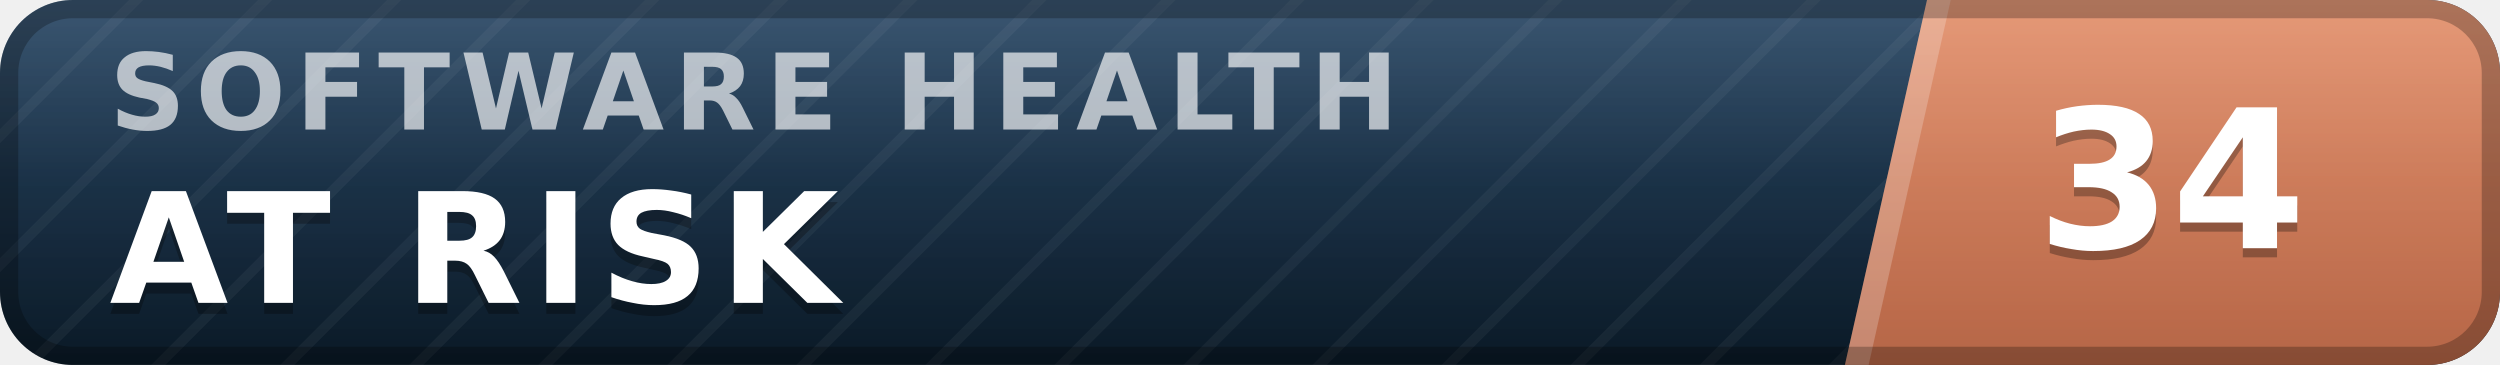
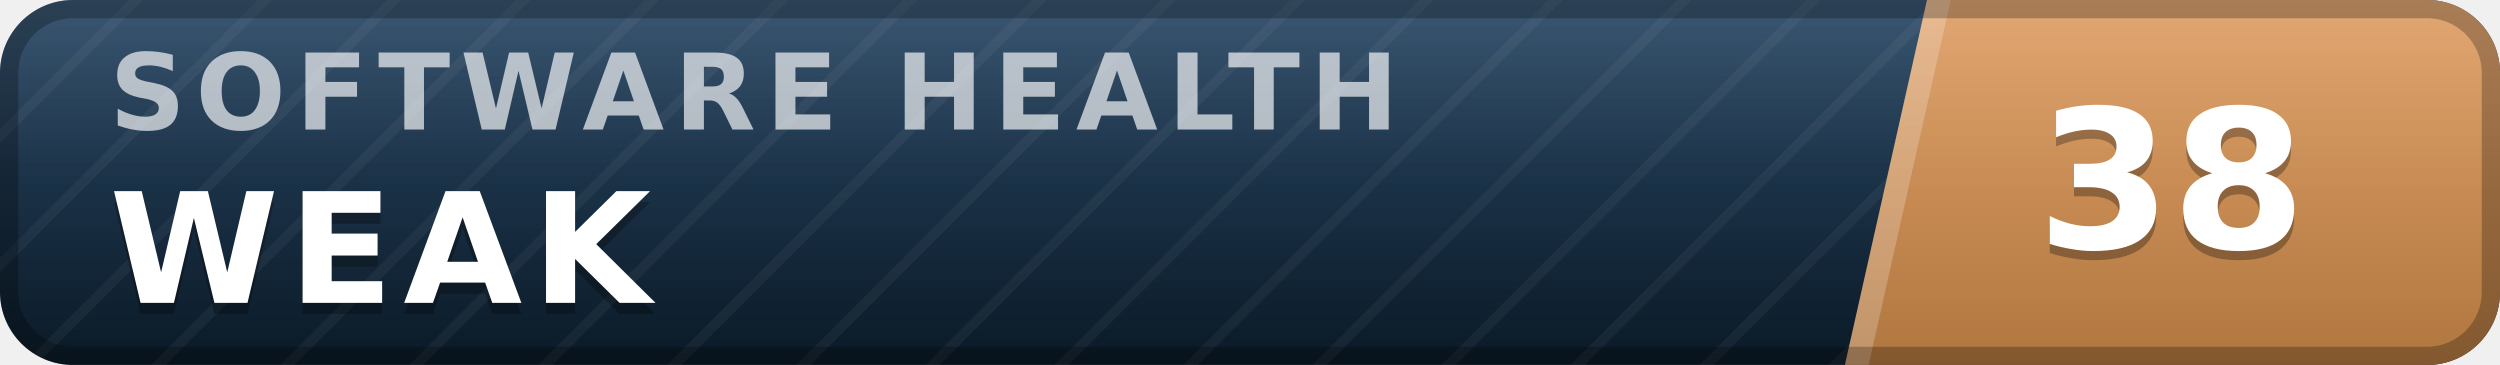
- <svg xmlns="http://www.w3.org/2000/svg" width="137" height="20" viewBox="0 0 137 20" role="img" aria-label="inspect.software software health index 34 of 100, at risk" font-family="Verdana,DejaVu Sans,Geneva,sans-serif">
+ <svg xmlns="http://www.w3.org/2000/svg" width="137" height="20" viewBox="0 0 137 20" role="img" aria-label="inspect.software software health index 38 of 100, weak" font-family="Verdana,DejaVu Sans,Geneva,sans-serif">
  <defs>
    <linearGradient id="plate" x1="0" y1="0" x2="0" y2="1">
      <stop offset="0" stop-color="#1d3d5c" />
      <stop offset="1" stop-color="#0a1926" />
    </linearGradient>
    <linearGradient id="endplate" x1="0" y1="0" x2="0" y2="1">
-       <stop offset="0" stop-color="#e18a64" />
-       <stop offset="1" stop-color="#b56546" />
+       <stop offset="0" stop-color="#dd9a5e" />
+       <stop offset="1" stop-color="#b0763f" />
    </linearGradient>
    <linearGradient id="gloss" x1="0" y1="0" x2="0" y2="1">
      <stop offset="0" stop-color="#fff" stop-opacity=".13" />
      <stop offset=".5" stop-color="#fff" stop-opacity=".03" />
      <stop offset="1" stop-color="#fff" stop-opacity="0" />
    </linearGradient>
    <pattern id="guilloche" width="5" height="5" patternUnits="userSpaceOnUse" patternTransform="rotate(45)">
      <line x1="0" y1="0" x2="0" y2="5" stroke="#fff" stroke-opacity=".045" stroke-width="1.1" />
    </pattern>
    <clipPath id="rounded">
      <rect width="137" height="20" rx="4" />
    </clipPath>
  </defs>
  <g clip-path="url(#rounded)">
    <rect width="137" height="20" fill="url(#plate)" />
    <rect width="137" height="20" fill="url(#guilloche)" />
    <polygon points="105.6,0 137,0 137,20 101.1,20" fill="url(#endplate)" />
    <polygon points="105.6,0 106.9,0 102.4,20 101.1,20" fill="#fff" fill-opacity=".22" />
    <text x="6.0" y="7.1" font-size="5.8" letter-spacing="0.55" fill="#fff" fill-opacity=".66" font-weight="bold" textLength="76.3" lengthAdjust="spacing">SOFTWARE HEALTH</text>
-     <text x="6.0" y="17.2" font-size="8.4" fill="#000" fill-opacity=".3" font-weight="bold" letter-spacing="0.55" textLength="43.3" lengthAdjust="spacing">AT RISK</text>
-     <text x="6.0" y="16.6" font-size="8.4" fill="#fff" font-weight="bold" letter-spacing="0.55" textLength="43.3" lengthAdjust="spacing">AT RISK</text>
-     <text x="119.0" y="14.1" font-size="10.6" fill="#000" fill-opacity=".3" font-weight="bold" text-anchor="middle">34</text>
-     <text x="119.0" y="13.6" font-size="10.6" fill="#fff" font-weight="bold" text-anchor="middle">34</text>
+     <text x="6.0" y="17.2" font-size="8.4" fill="#000" fill-opacity=".3" font-weight="bold" letter-spacing="0.55" textLength="30.3" lengthAdjust="spacing">WEAK</text>
+     <text x="6.0" y="16.6" font-size="8.4" fill="#fff" font-weight="bold" letter-spacing="0.55" textLength="30.3" lengthAdjust="spacing">WEAK</text>
+     <text x="119.0" y="14.1" font-size="10.6" fill="#000" fill-opacity=".3" font-weight="bold" text-anchor="middle">38</text>
+     <text x="119.0" y="13.6" font-size="10.6" fill="#fff" font-weight="bold" text-anchor="middle">38</text>
    <rect width="137" height="20" fill="url(#gloss)" />
  </g>
  <rect x=".5" y=".5" width="136" height="19" rx="3.5" fill="none" stroke="#000" stroke-opacity=".25" />
</svg>
